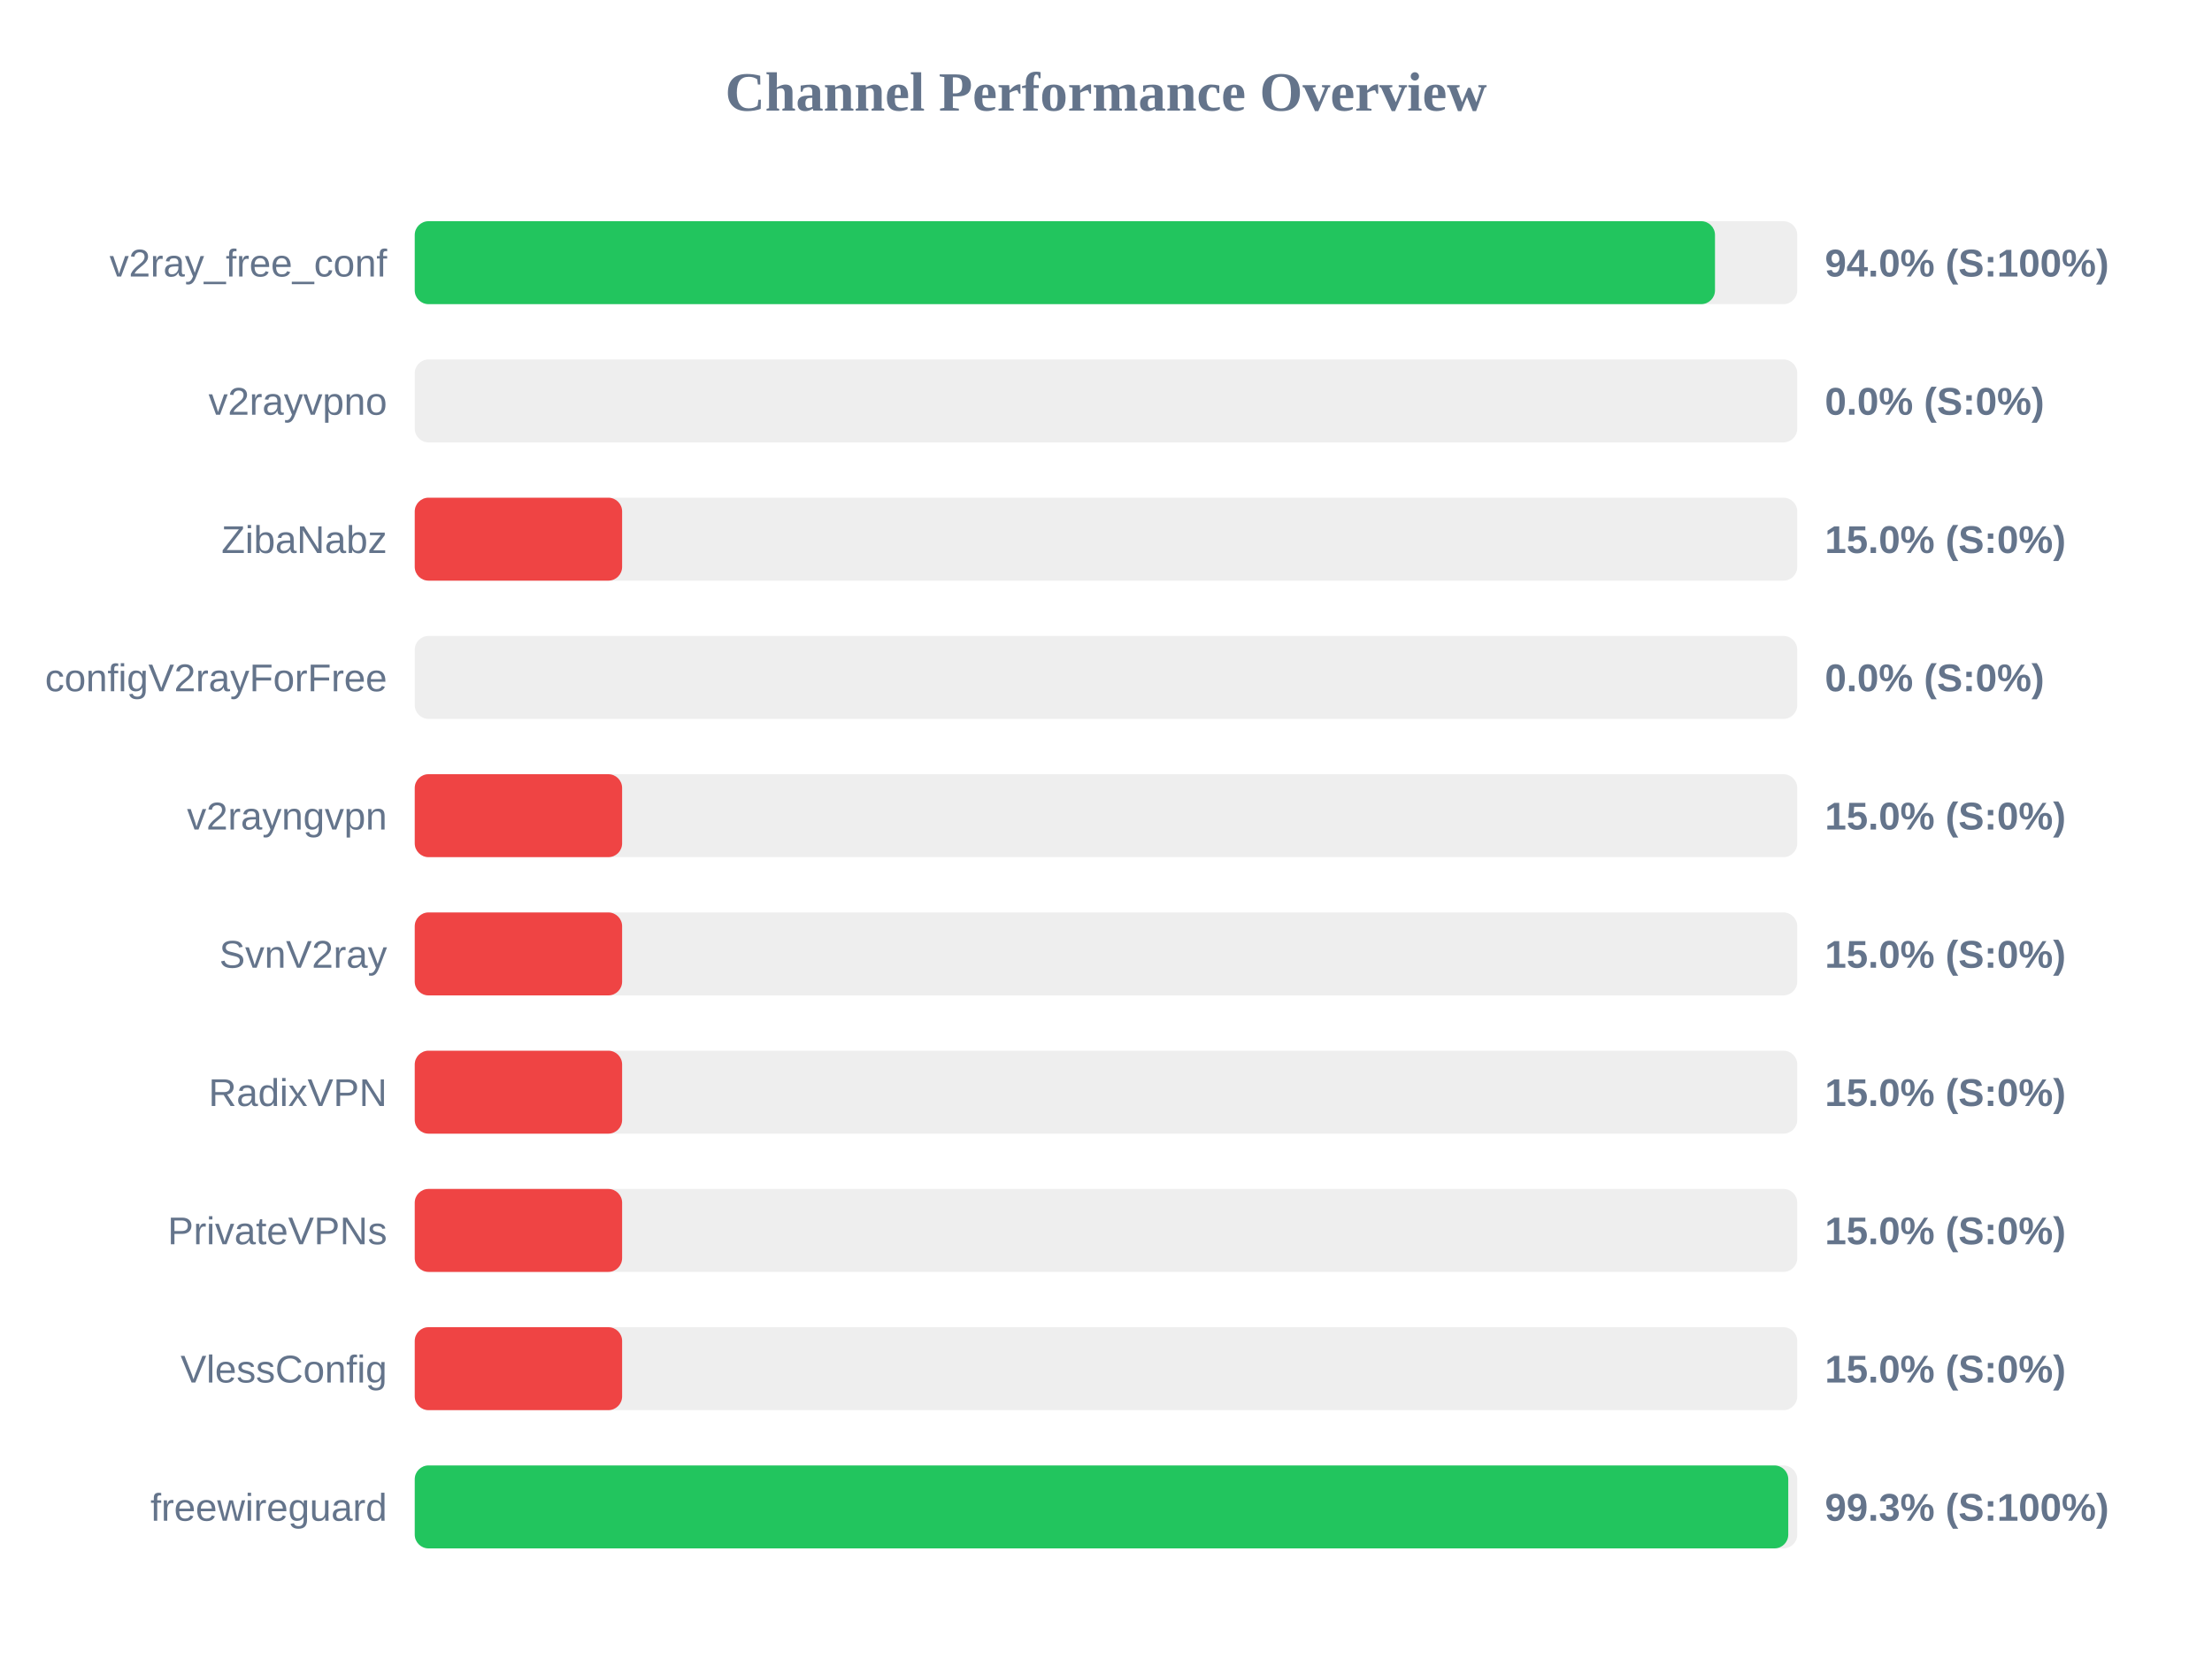
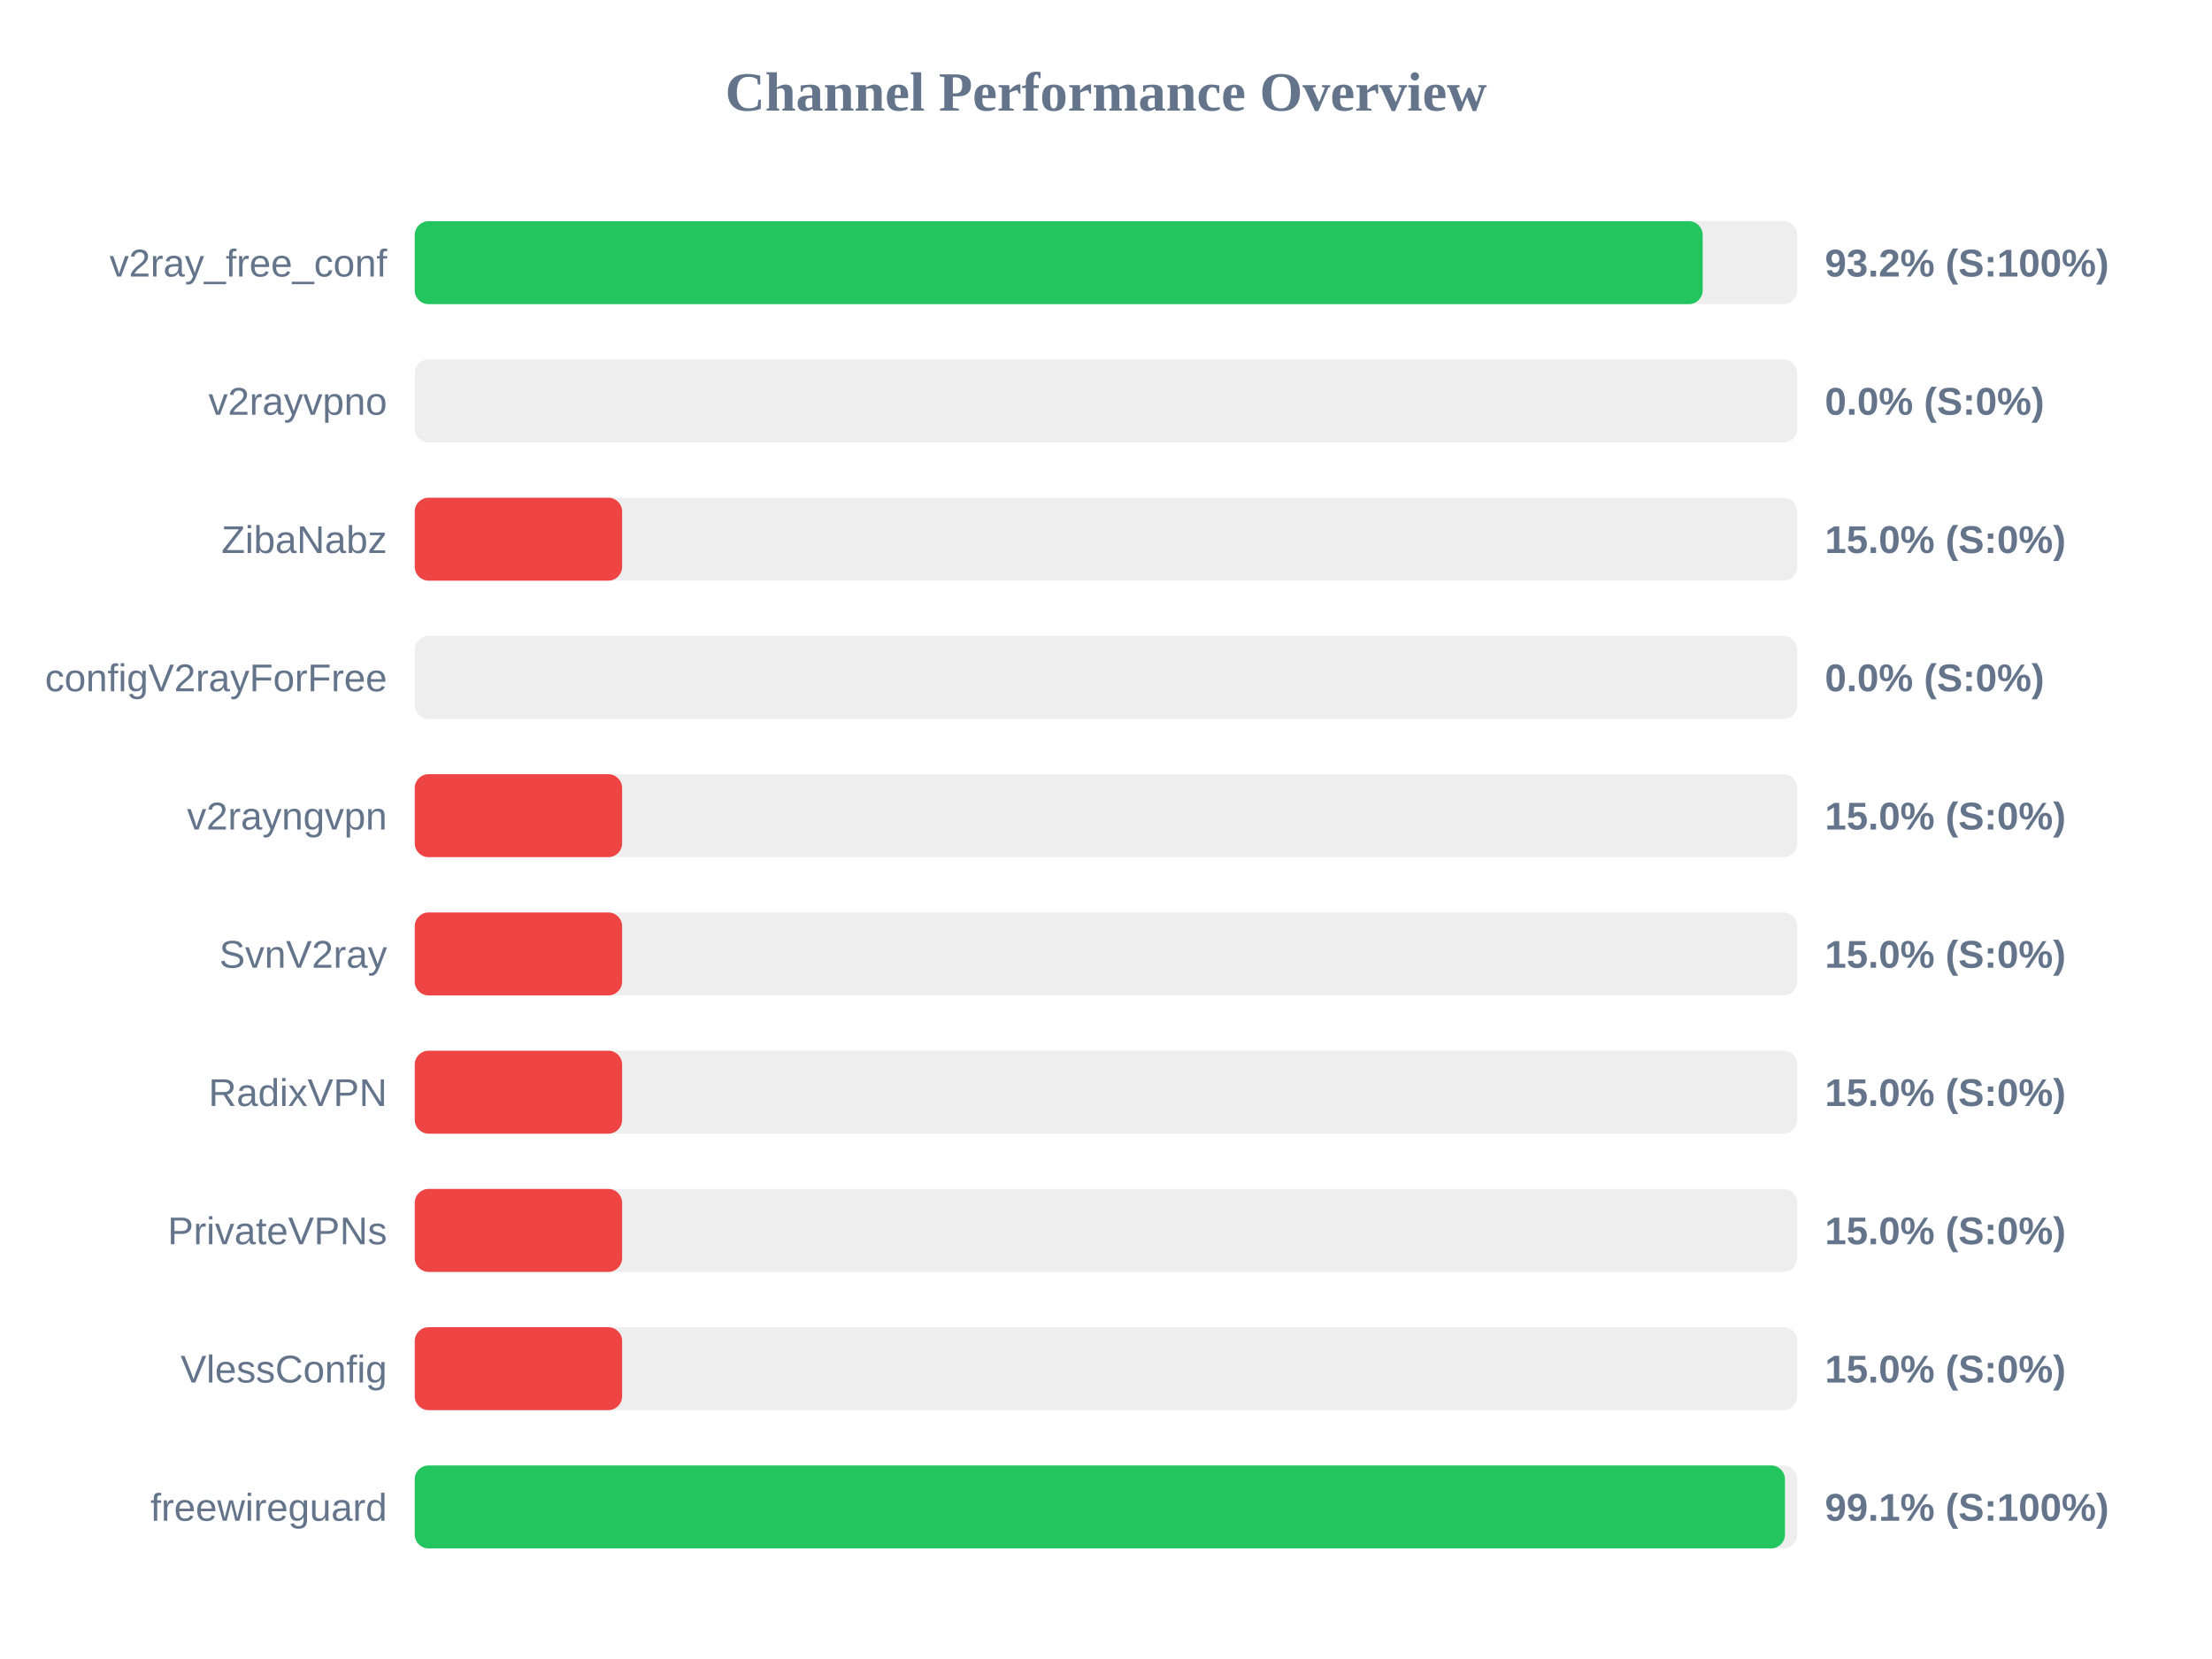
<svg xmlns="http://www.w3.org/2000/svg" width="800" height="600" version="1.1">
  <style>
        .row { font: 14px Arial; fill: #64748b; }
        .score { font: bold 14px Arial; fill: #64748b; }
    </style>
  <text x="400" y="40" text-anchor="middle" font-size="20px" font-weight="bold" fill="#64748b">Channel Performance Overview</text>
  <rect x="150" y="80" width="500" height="30" fill="#eee" rx="5" />
-   <rect x="150" y="80" width="470.25" height="30" fill="#22c55e" rx="5" />
+   <rect x="150" y="80" width="465.8" height="30" fill="#22c55e" rx="5" />
  <text x="140" y="100" text-anchor="end" class="row">v2ray_free_conf</text>
-   <text x="660" y="100" text-anchor="start" class="score">94.0% (S:100%)</text>
+   <text x="660" y="100" text-anchor="start" class="score">93.2% (S:100%)</text>
  <rect x="150" y="130" width="500" height="30" fill="#eee" rx="5" />
  <rect x="150" y="130" width="0.0" height="30" fill="#ef4444" rx="5" />
  <text x="140" y="150" text-anchor="end" class="row">v2rayvpno</text>
  <text x="660" y="150" text-anchor="start" class="score">0.0% (S:0%)</text>
  <rect x="150" y="180" width="500" height="30" fill="#eee" rx="5" />
  <rect x="150" y="180" width="75.0" height="30" fill="#ef4444" rx="5" />
  <text x="140" y="200" text-anchor="end" class="row">ZibaNabz</text>
  <text x="660" y="200" text-anchor="start" class="score">15.0% (S:0%)</text>
  <rect x="150" y="230" width="500" height="30" fill="#eee" rx="5" />
  <rect x="150" y="230" width="0.0" height="30" fill="#ef4444" rx="5" />
  <text x="140" y="250" text-anchor="end" class="row">configV2rayForFree</text>
  <text x="660" y="250" text-anchor="start" class="score">0.0% (S:0%)</text>
  <rect x="150" y="280" width="500" height="30" fill="#eee" rx="5" />
  <rect x="150" y="280" width="75.0" height="30" fill="#ef4444" rx="5" />
  <text x="140" y="300" text-anchor="end" class="row">v2rayngvpn</text>
  <text x="660" y="300" text-anchor="start" class="score">15.0% (S:0%)</text>
  <rect x="150" y="330" width="500" height="30" fill="#eee" rx="5" />
  <rect x="150" y="330" width="75.0" height="30" fill="#ef4444" rx="5" />
  <text x="140" y="350" text-anchor="end" class="row">SvnV2ray</text>
  <text x="660" y="350" text-anchor="start" class="score">15.0% (S:0%)</text>
  <rect x="150" y="380" width="500" height="30" fill="#eee" rx="5" />
  <rect x="150" y="380" width="75.0" height="30" fill="#ef4444" rx="5" />
  <text x="140" y="400" text-anchor="end" class="row">RadixVPN</text>
  <text x="660" y="400" text-anchor="start" class="score">15.0% (S:0%)</text>
  <rect x="150" y="430" width="500" height="30" fill="#eee" rx="5" />
  <rect x="150" y="430" width="75.0" height="30" fill="#ef4444" rx="5" />
  <text x="140" y="450" text-anchor="end" class="row">PrivateVPNs</text>
  <text x="660" y="450" text-anchor="start" class="score">15.0% (S:0%)</text>
  <rect x="150" y="480" width="500" height="30" fill="#eee" rx="5" />
  <rect x="150" y="480" width="75.0" height="30" fill="#ef4444" rx="5" />
  <text x="140" y="500" text-anchor="end" class="row">VlessConfig</text>
  <text x="660" y="500" text-anchor="start" class="score">15.0% (S:0%)</text>
  <rect x="150" y="530" width="500" height="30" fill="#eee" rx="5" />
-   <rect x="150" y="530" width="496.75" height="30" fill="#22c55e" rx="5" />
+   <rect x="150" y="530" width="495.55" height="30" fill="#22c55e" rx="5" />
  <text x="140" y="550" text-anchor="end" class="row">freewireguard</text>
-   <text x="660" y="550" text-anchor="start" class="score">99.3% (S:100%)</text>
+   <text x="660" y="550" text-anchor="start" class="score">99.1% (S:100%)</text>
</svg>
